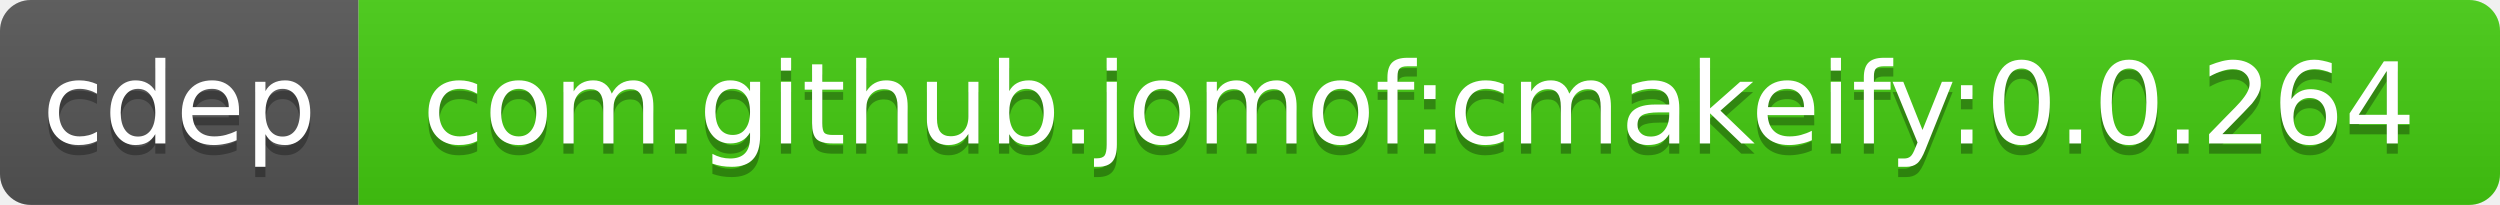
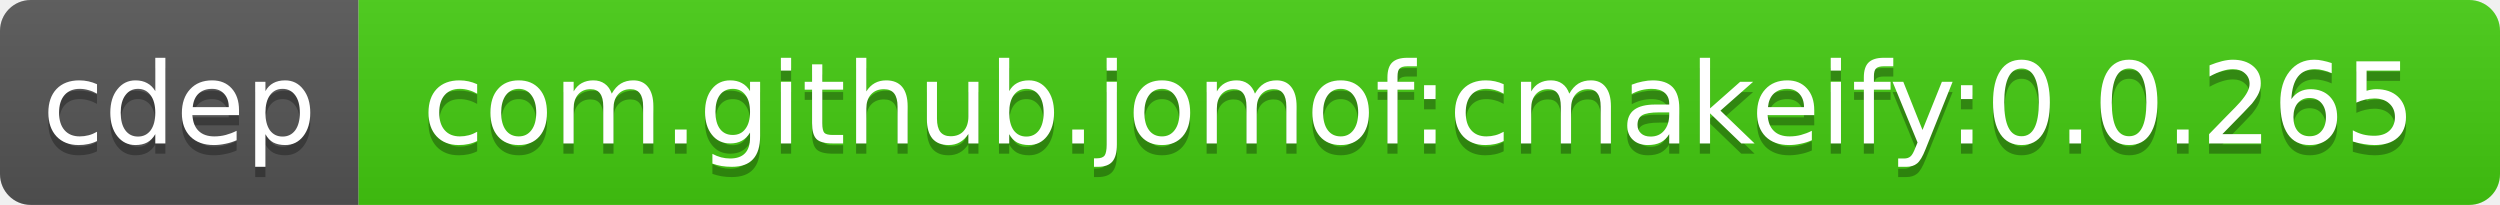
<svg xmlns="http://www.w3.org/2000/svg" width="244" height="20">
  <linearGradient id="b" x2="0" y2="100%">
    <stop offset="0" stop-color="#bbb" stop-opacity=".1" />
    <stop offset="1" stop-opacity=".1" />
  </linearGradient>
  <clipPath id="a">
    <rect width="244" height="20" rx="3" fill="#fff" />
  </clipPath>
  <g clip-path="url(#a)">
    <path fill="#555" d="M0 0h35v20H0z" />
    <path fill="#4c1" d="M35 0h209v20H35z" />
    <path fill="url(#b)" d="M0 0h244v20H0z" />
  </g>
  <g fill="#fff" text-anchor="middle" font-family="DejaVu Sans,Verdana,Geneva,sans-serif" font-size="11">
    <text x="17.5" y="15" fill="#010101" fill-opacity=".3">cdep</text>
    <text x="17.5" y="14">cdep</text>
-     <text x="138.5" y="15" fill="#010101" fill-opacity=".3">com.github.jomof:cmakeify:0.0.264</text>
-     <text x="138.5" y="14">com.github.jomof:cmakeify:0.0.264</text>
+     <text x="138.5" y="15" fill="#010101" fill-opacity=".3">com.github.jomof:cmakeify:0.0.265</text>
+     <text x="138.5" y="14">com.github.jomof:cmakeify:0.0.265</text>
  </g>
</svg>
